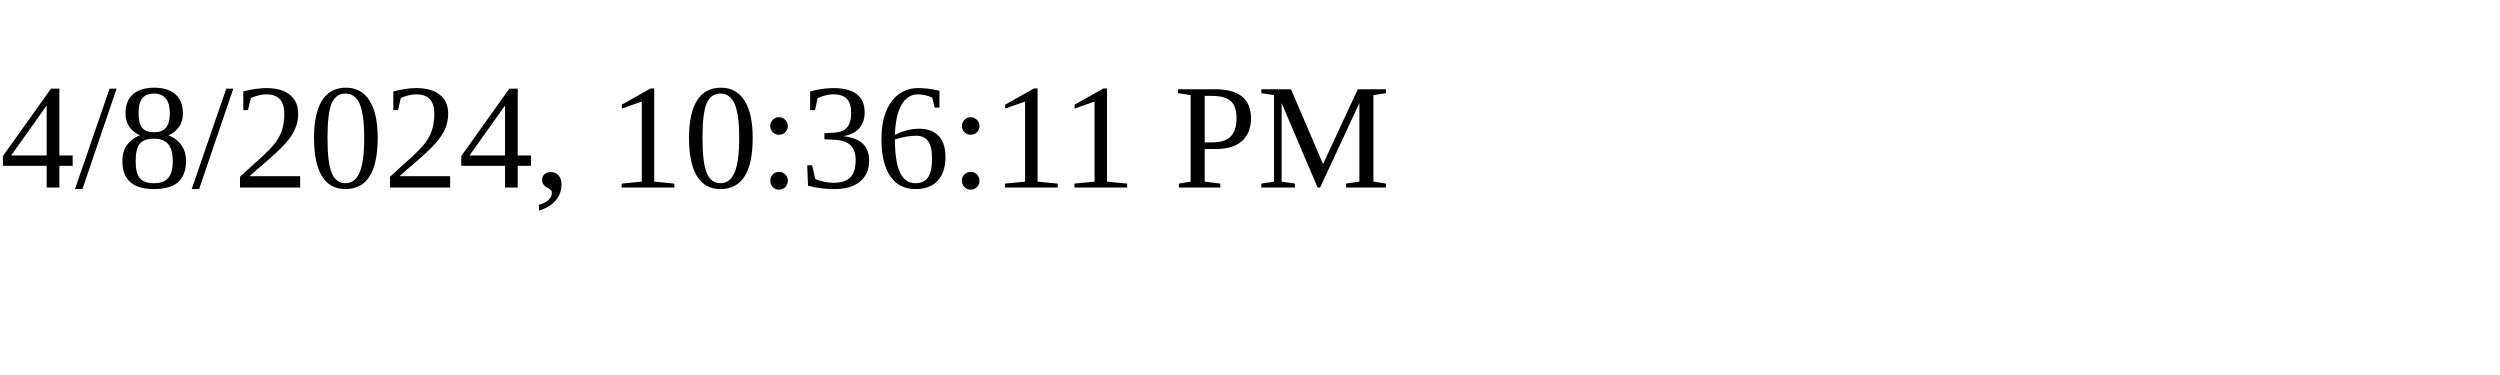
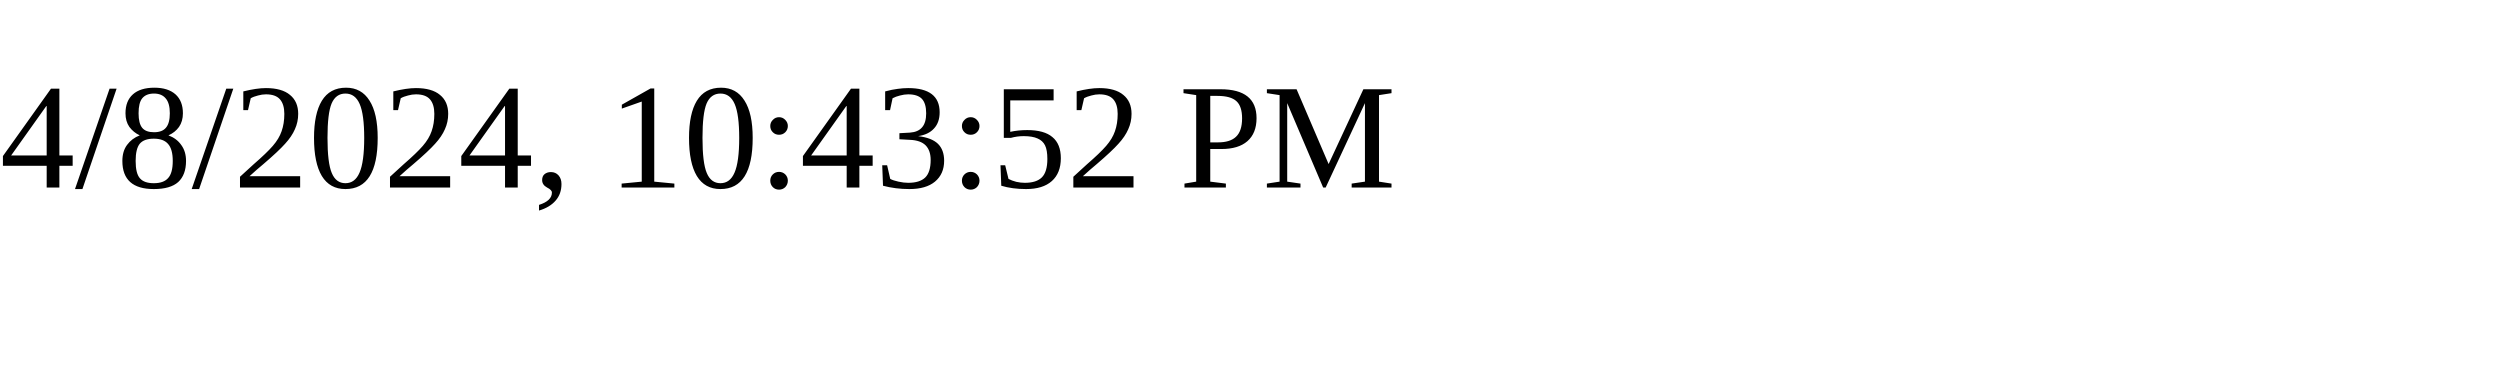
<svg xmlns="http://www.w3.org/2000/svg" height="30" width="200">
-   <text x="0" y="15">4/8/2024, 10:36:11 PM</text>
+   <text x="0" y="15">4/8/2024, 10:43:52 PM</text>
</svg>
